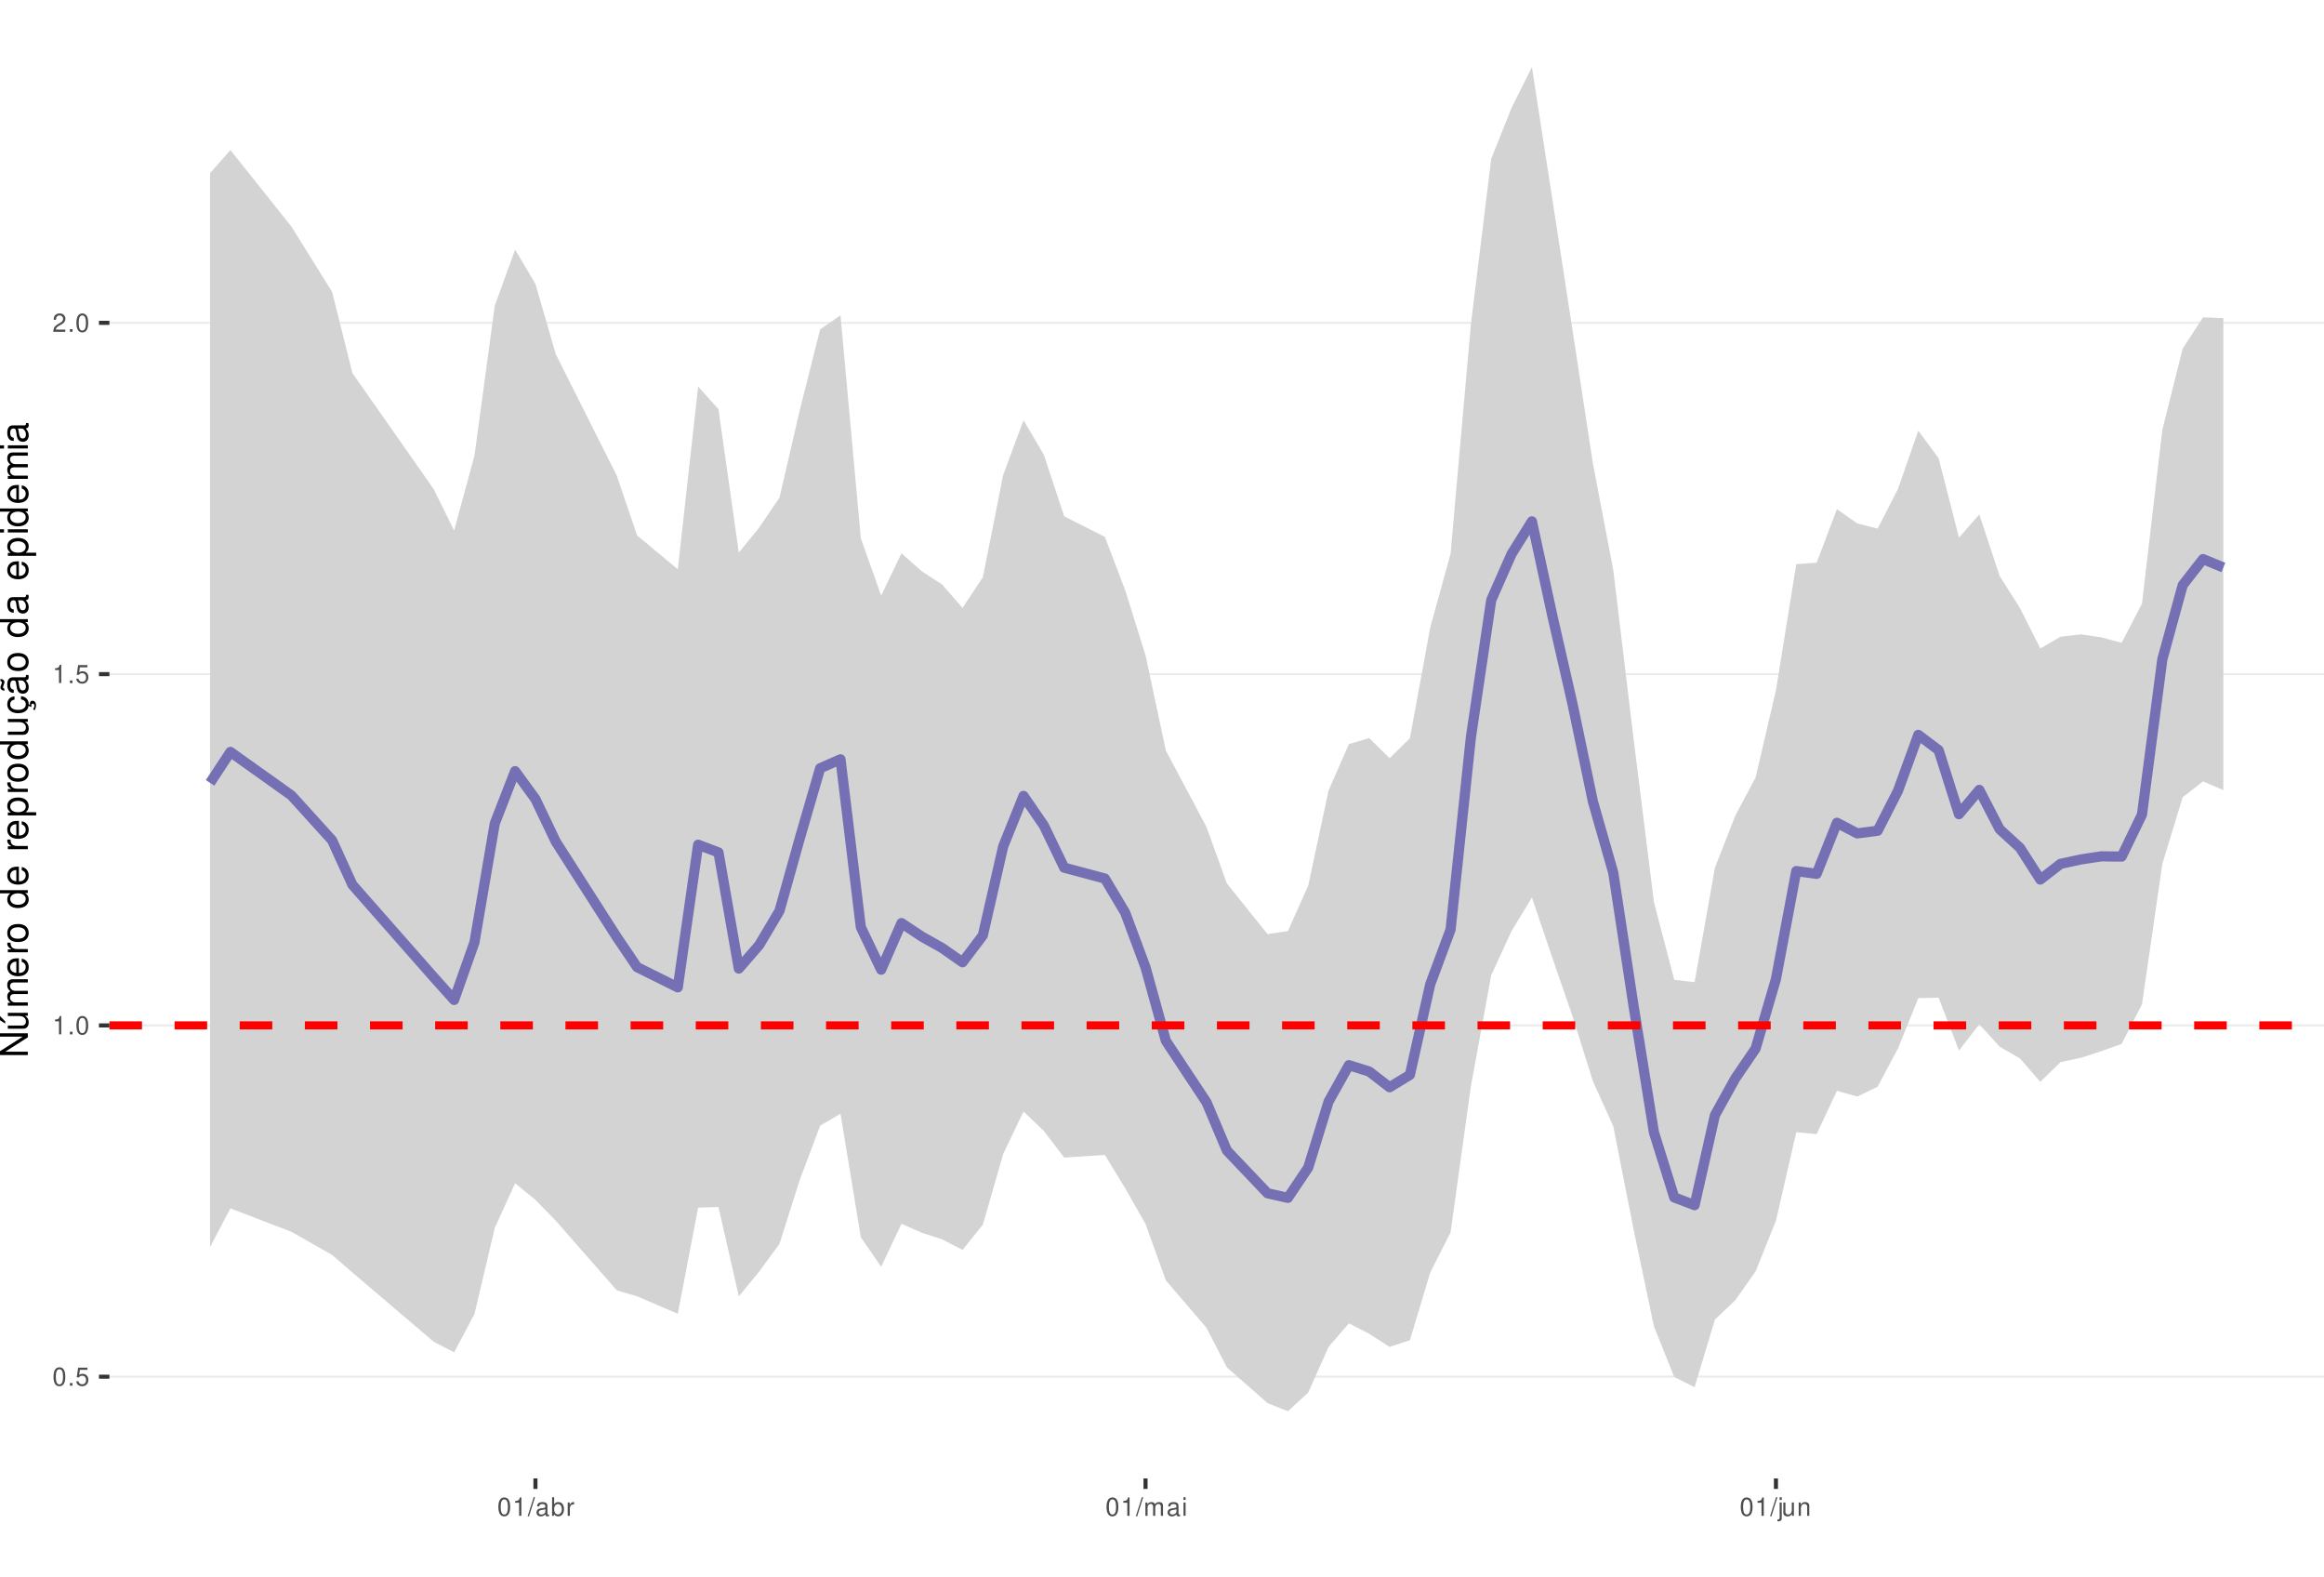
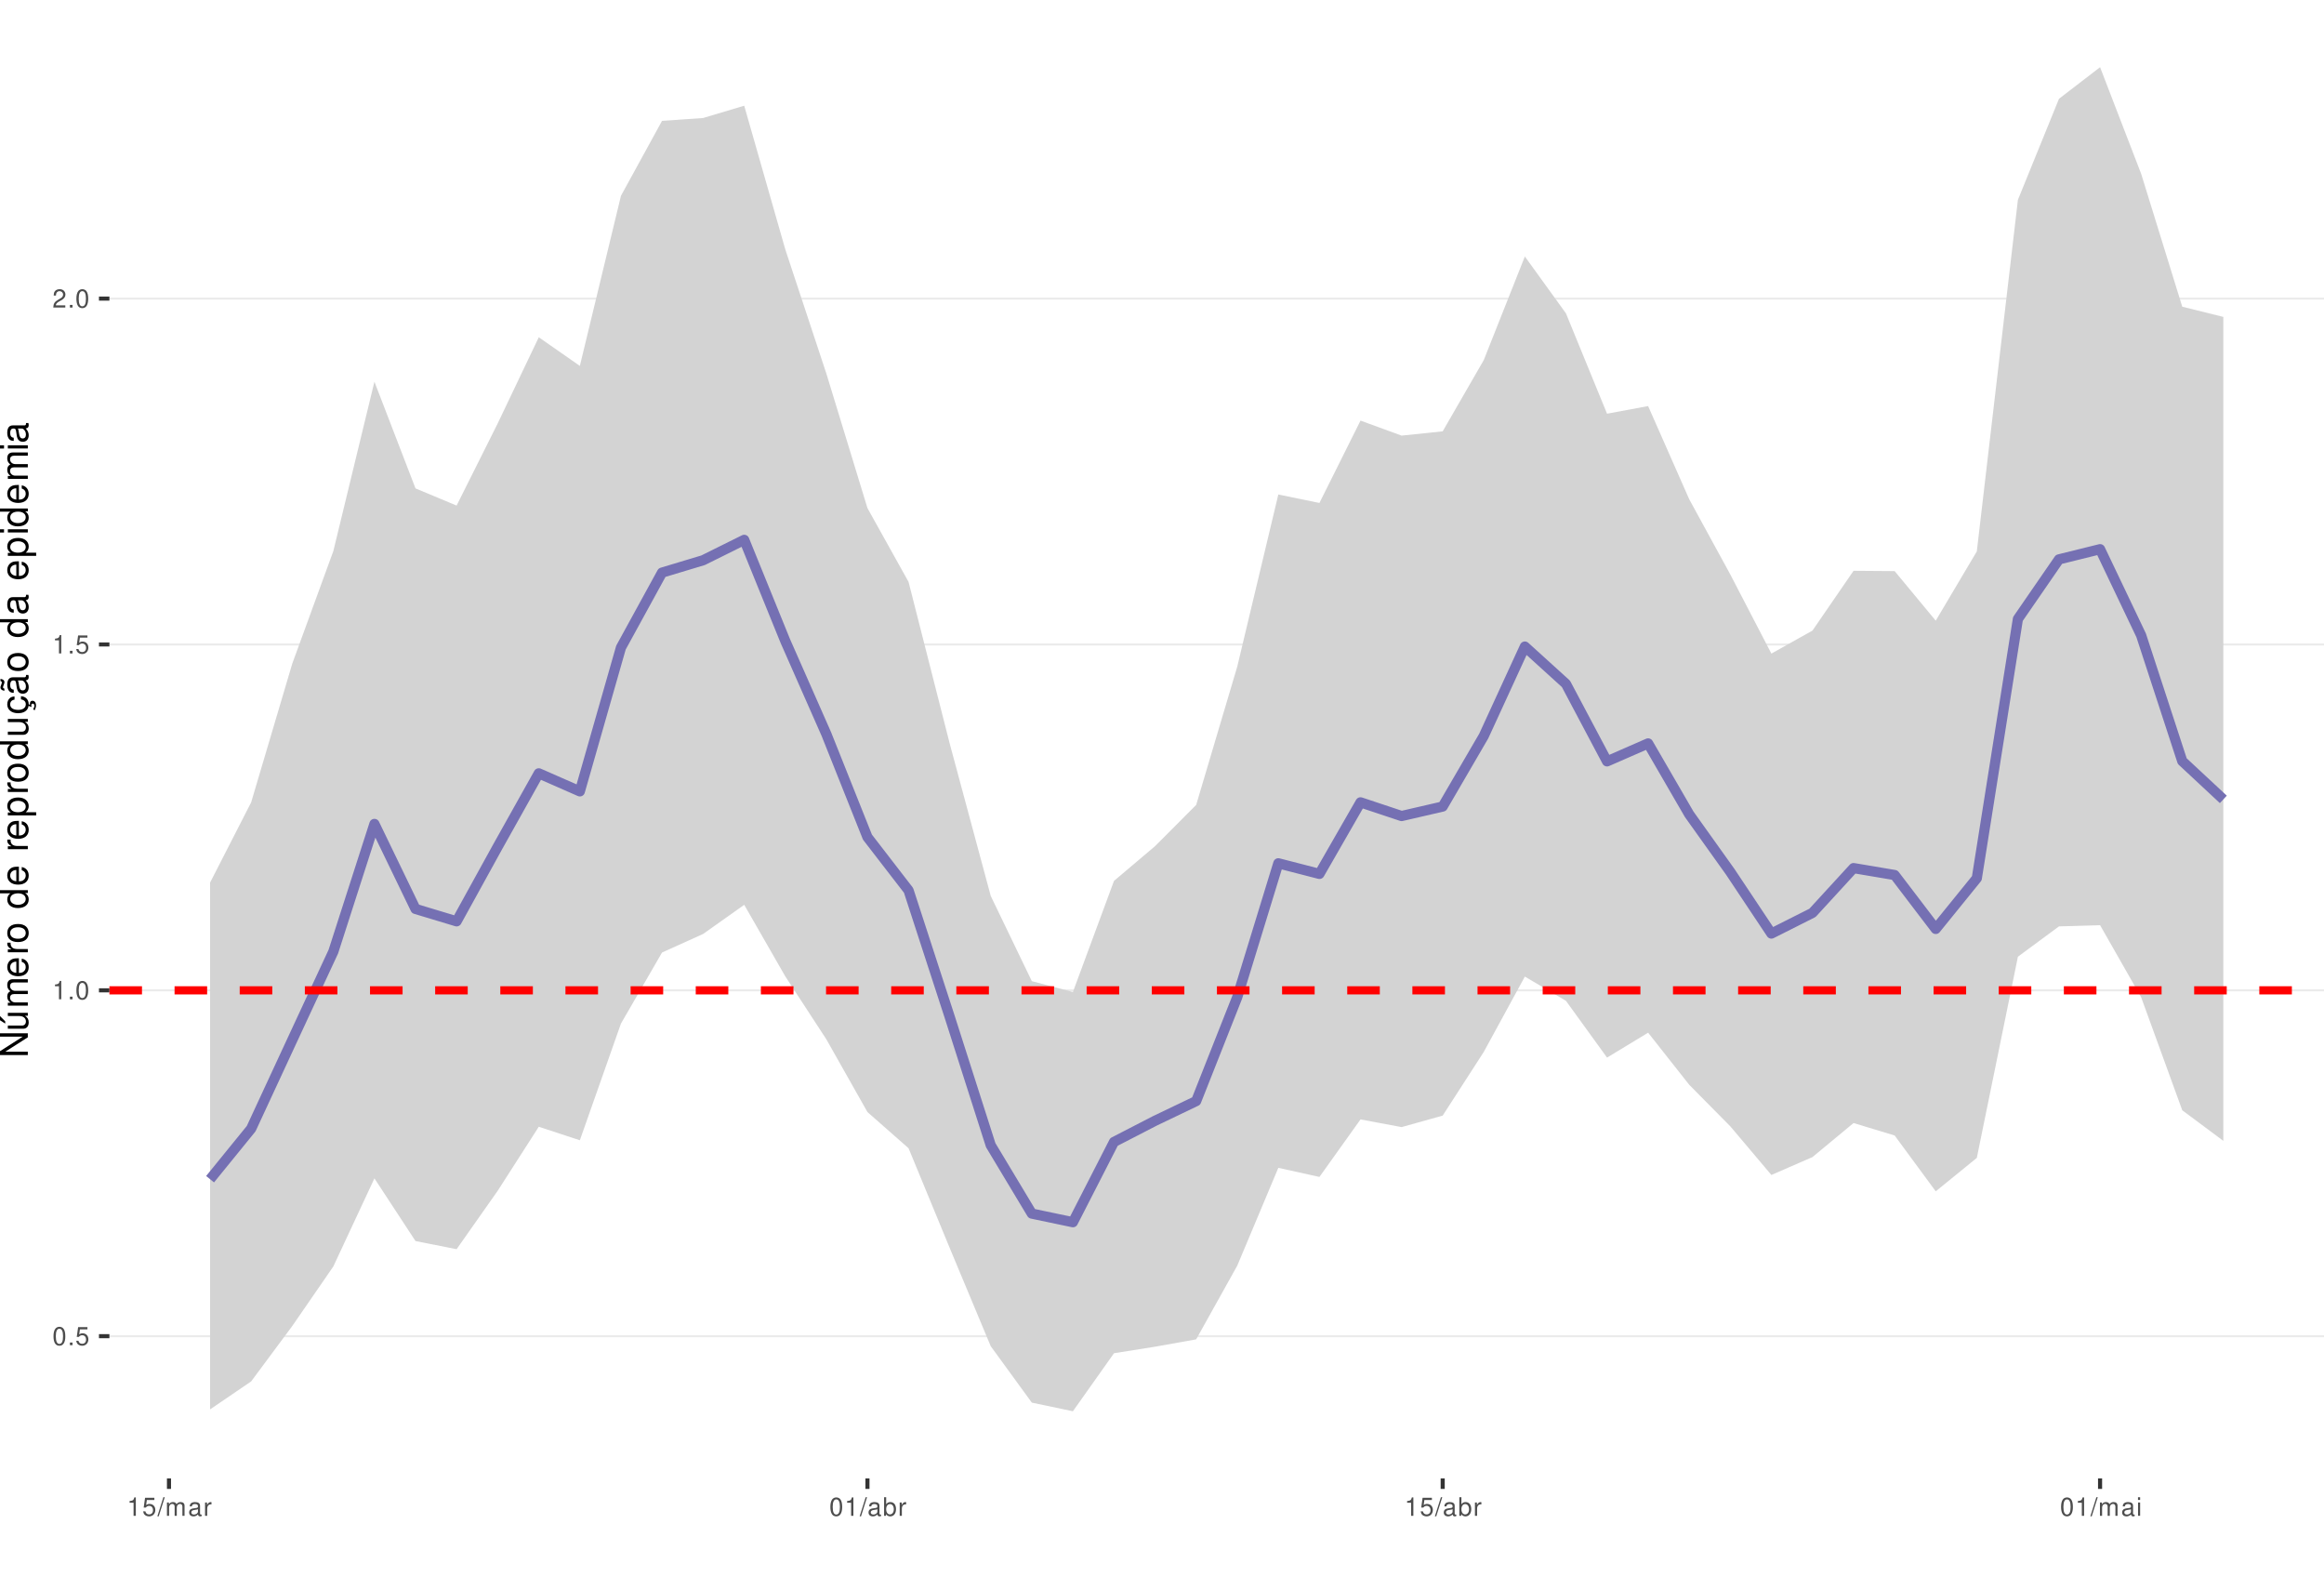
<svg xmlns="http://www.w3.org/2000/svg" xmlns:xlink="http://www.w3.org/1999/xlink" width="609pt" height="413pt" viewBox="0 0 609 413" version="1.1">
  <defs>
    <g>
      <symbol overflow="visible" id="glyph0-0">
        <path style="stroke:none;" d="" />
      </symbol>
      <symbol overflow="visible" id="glyph0-1">
        <path style="stroke:none;" d="M 1.828 -4.812 C 1.391 -4.812 0.984 -4.609 0.75 -4.281 C 0.438 -3.859 0.281 -3.219 0.281 -2.328 C 0.281 -0.703 0.812 0.156 1.828 0.156 C 2.828 0.156 3.375 -0.703 3.375 -2.297 C 3.375 -3.219 3.234 -3.844 2.922 -4.281 C 2.672 -4.625 2.281 -4.812 1.828 -4.812 Z M 1.828 -4.297 C 2.469 -4.297 2.781 -3.641 2.781 -2.344 C 2.781 -0.969 2.469 -0.328 1.812 -0.328 C 1.203 -0.328 0.891 -1 0.891 -2.328 C 0.891 -3.641 1.203 -4.297 1.828 -4.297 Z M 1.828 -4.297 " />
      </symbol>
      <symbol overflow="visible" id="glyph0-2">
        <path style="stroke:none;" d="M 1.266 -0.688 L 0.578 -0.688 L 0.578 0 L 1.266 0 Z M 1.266 -0.688 " />
      </symbol>
      <symbol overflow="visible" id="glyph0-3">
        <path style="stroke:none;" d="M 3.172 -4.719 L 0.734 -4.719 L 0.375 -2.156 L 0.922 -2.156 C 1.188 -2.469 1.422 -2.594 1.797 -2.594 C 2.422 -2.594 2.812 -2.156 2.812 -1.453 C 2.812 -0.781 2.422 -0.359 1.781 -0.359 C 1.266 -0.359 0.953 -0.625 0.812 -1.156 L 0.234 -1.156 C 0.312 -0.766 0.375 -0.578 0.516 -0.406 C 0.781 -0.047 1.266 0.156 1.797 0.156 C 2.75 0.156 3.422 -0.547 3.422 -1.531 C 3.422 -2.469 2.797 -3.109 1.891 -3.109 C 1.562 -3.109 1.297 -3.016 1.016 -2.828 L 1.203 -4.141 L 3.172 -4.141 Z M 3.172 -4.719 " />
      </symbol>
      <symbol overflow="visible" id="glyph0-4">
        <path style="stroke:none;" d="M 1.719 -3.422 L 1.719 0 L 2.312 0 L 2.312 -4.812 L 1.922 -4.812 C 1.719 -4.078 1.578 -3.969 0.672 -3.859 L 0.672 -3.422 Z M 1.719 -3.422 " />
      </symbol>
      <symbol overflow="visible" id="glyph0-5">
        <path style="stroke:none;" d="M 3.375 -0.578 L 0.891 -0.578 C 0.938 -0.984 1.156 -1.234 1.734 -1.578 L 2.406 -1.953 C 3.062 -2.328 3.406 -2.812 3.406 -3.406 C 3.406 -3.812 3.234 -4.188 2.969 -4.438 C 2.688 -4.688 2.344 -4.812 1.891 -4.812 C 1.297 -4.812 0.844 -4.594 0.578 -4.188 C 0.422 -3.938 0.344 -3.641 0.328 -3.141 L 0.922 -3.141 C 0.938 -3.469 0.984 -3.672 1.062 -3.828 C 1.219 -4.125 1.516 -4.297 1.875 -4.297 C 2.406 -4.297 2.797 -3.906 2.797 -3.391 C 2.797 -3.016 2.578 -2.672 2.156 -2.438 L 1.547 -2.078 C 0.562 -1.516 0.281 -1.062 0.219 0 L 3.375 0 Z M 3.375 -0.578 " />
      </symbol>
      <symbol overflow="visible" id="glyph0-6">
        <path style="stroke:none;" d="M 1.531 -4.859 L -0.047 0.141 L 0.312 0.141 L 1.891 -4.859 Z M 1.531 -4.859 " />
      </symbol>
      <symbol overflow="visible" id="glyph0-7">
+         <path style="stroke:none;" d="M 0.469 -3.484 L 0.469 0 L 1.031 0 L 1.031 -2.188 C 1.031 -2.703 1.391 -3.109 1.844 -3.109 C 2.25 -3.109 2.484 -2.844 2.484 -2.406 L 2.484 0 L 3.047 0 L 3.047 -2.188 C 3.047 -2.703 3.422 -3.109 3.875 -3.109 C 4.266 -3.109 4.516 -2.844 4.516 -2.406 L 4.516 0 L 5.078 0 L 5.078 -2.609 C 5.078 -3.234 4.719 -3.594 4.062 -3.594 C 3.594 -3.594 3.312 -3.453 2.984 -3.062 C 2.781 -3.422 2.5 -3.594 2.047 -3.594 C 1.578 -3.594 1.266 -3.422 0.984 -3 L 0.984 -3.484 Z M 0.469 -3.484 " />
+       </symbol>
+       <symbol overflow="visible" id="glyph0-8">
        <path style="stroke:none;" d="M 3.562 -0.328 C 3.5 -0.312 3.469 -0.312 3.438 -0.312 C 3.25 -0.312 3.141 -0.406 3.141 -0.578 L 3.141 -2.641 C 3.141 -3.25 2.688 -3.594 1.828 -3.594 C 1.312 -3.594 0.906 -3.438 0.672 -3.188 C 0.516 -3 0.453 -2.797 0.438 -2.453 L 0.984 -2.453 C 1.031 -2.875 1.297 -3.078 1.812 -3.078 C 2.312 -3.078 2.594 -2.891 2.594 -2.562 L 2.594 -2.406 C 2.578 -2.172 2.469 -2.078 2.016 -2.031 C 1.219 -1.922 1.109 -1.891 0.891 -1.812 C 0.484 -1.641 0.281 -1.328 0.281 -0.875 C 0.281 -0.25 0.719 0.156 1.422 0.156 C 1.859 0.156 2.219 0 2.609 -0.359 C 2.656 0 2.828 0.156 3.188 0.156 C 3.297 0.156 3.375 0.141 3.562 0.094 Z M 2.594 -1.094 C 2.594 -0.906 2.531 -0.797 2.375 -0.641 C 2.141 -0.438 1.875 -0.328 1.547 -0.328 C 1.109 -0.328 0.859 -0.547 0.859 -0.891 C 0.859 -1.266 1.094 -1.438 1.703 -1.531 C 2.297 -1.609 2.406 -1.641 2.594 -1.719 Z M 2.594 -1.094 " />
-       </symbol>
-       <symbol overflow="visible" id="glyph0-8">
-         <path style="stroke:none;" d="M 0.359 -4.859 L 0.359 0 L 0.859 0 L 0.859 -0.453 C 1.125 -0.047 1.484 0.156 1.969 0.156 C 2.875 0.156 3.484 -0.594 3.484 -1.75 C 3.484 -2.891 2.922 -3.594 1.984 -3.594 C 1.516 -3.594 1.172 -3.406 0.906 -3.016 L 0.906 -4.859 Z M 1.891 -3.062 C 2.5 -3.062 2.906 -2.531 2.906 -1.703 C 2.906 -0.906 2.484 -0.359 1.891 -0.359 C 1.297 -0.359 0.906 -0.906 0.906 -1.719 C 0.906 -2.531 1.297 -3.062 1.891 -3.062 Z M 1.891 -3.062 " />
      </symbol>
      <symbol overflow="visible" id="glyph0-9">
        <path style="stroke:none;" d="M 0.453 -3.484 L 0.453 0 L 1.016 0 L 1.016 -1.812 C 1.031 -2.656 1.375 -3.016 2.141 -3 L 2.141 -3.562 C 2.047 -3.578 1.984 -3.594 1.922 -3.594 C 1.562 -3.594 1.297 -3.375 0.969 -2.859 L 0.969 -3.484 Z M 0.453 -3.484 " />
      </symbol>
      <symbol overflow="visible" id="glyph0-10">
-         <path style="stroke:none;" d="M 0.469 -3.484 L 0.469 0 L 1.031 0 L 1.031 -2.188 C 1.031 -2.703 1.391 -3.109 1.844 -3.109 C 2.25 -3.109 2.484 -2.844 2.484 -2.406 L 2.484 0 L 3.047 0 L 3.047 -2.188 C 3.047 -2.703 3.422 -3.109 3.875 -3.109 C 4.266 -3.109 4.516 -2.844 4.516 -2.406 L 4.516 0 L 5.078 0 L 5.078 -2.609 C 5.078 -3.234 4.719 -3.594 4.062 -3.594 C 3.594 -3.594 3.312 -3.453 2.984 -3.062 C 2.781 -3.422 2.5 -3.594 2.047 -3.594 C 1.578 -3.594 1.266 -3.422 0.984 -3 L 0.984 -3.484 Z M 0.469 -3.484 " />
+         <path style="stroke:none;" d="M 0.359 -4.859 L 0.359 0 L 0.859 0 L 0.859 -0.453 C 1.125 -0.047 1.484 0.156 1.969 0.156 C 2.875 0.156 3.484 -0.594 3.484 -1.75 C 3.484 -2.891 2.922 -3.594 1.984 -3.594 C 1.516 -3.594 1.172 -3.406 0.906 -3.016 L 0.906 -4.859 Z M 1.891 -3.062 C 2.5 -3.062 2.906 -2.531 2.906 -1.703 C 2.906 -0.906 2.484 -0.359 1.891 -0.359 C 1.297 -0.359 0.906 -0.906 0.906 -1.719 C 0.906 -2.531 1.297 -3.062 1.891 -3.062 Z M 1.891 -3.062 " />
      </symbol>
      <symbol overflow="visible" id="glyph0-11">
        <path style="stroke:none;" d="M 1 -3.484 L 0.453 -3.484 L 0.453 0 L 1 0 Z M 1 -4.859 L 0.438 -4.859 L 0.438 -4.156 L 1 -4.156 Z M 1 -4.859 " />
      </symbol>
-       <symbol overflow="visible" id="glyph0-12">
-         <path style="stroke:none;" d="M 0.469 -3.484 L 0.469 0.5 C 0.469 0.859 0.359 0.969 0.016 0.969 C -0.031 0.969 -0.047 0.969 -0.125 0.953 L -0.125 1.438 C -0.047 1.438 -0.016 1.453 0.062 1.453 C 0.688 1.453 1.016 1.203 1.016 0.719 L 1.016 -3.484 Z M 1.016 -4.859 L 0.469 -4.859 L 0.469 -4.156 L 1.016 -4.156 Z M 1.016 -4.859 " />
-       </symbol>
-       <symbol overflow="visible" id="glyph0-13">
-         <path style="stroke:none;" d="M 3.203 0 L 3.203 -3.484 L 2.656 -3.484 L 2.656 -1.516 C 2.656 -0.797 2.281 -0.328 1.703 -0.328 C 1.266 -0.328 0.984 -0.594 0.984 -1.016 L 0.984 -3.484 L 0.438 -3.484 L 0.438 -0.797 C 0.438 -0.219 0.859 0.156 1.547 0.156 C 2.062 0.156 2.391 -0.031 2.703 -0.484 L 2.703 0 Z M 3.203 0 " />
-       </symbol>
-       <symbol overflow="visible" id="glyph0-14">
-         <path style="stroke:none;" d="M 0.469 -3.484 L 0.469 0 L 1.031 0 L 1.031 -1.922 C 1.031 -2.641 1.391 -3.109 1.969 -3.109 C 2.406 -3.109 2.688 -2.828 2.688 -2.422 L 2.688 0 L 3.234 0 L 3.234 -2.641 C 3.234 -3.219 2.812 -3.594 2.141 -3.594 C 1.625 -3.594 1.281 -3.391 0.984 -2.906 L 0.984 -3.484 Z M 0.469 -3.484 " />
-       </symbol>
      <symbol overflow="visible" id="glyph1-0">
        <path style="stroke:none;" d="" />
      </symbol>
      <symbol overflow="visible" id="glyph1-1">
        <path style="stroke:none;" d="M -7.297 -6.453 L -7.297 -5.578 L -1.328 -5.578 L -7.297 -1.766 L -7.297 -0.766 L 0 -0.766 L 0 -1.641 L -5.906 -1.641 L 0 -5.406 L 0 -6.453 Z M -7.297 -6.453 " />
      </symbol>
      <symbol overflow="visible" id="glyph1-2">
        <path style="stroke:none;" d="M 0 -4.812 L -5.234 -4.812 L -5.234 -3.984 L -2.266 -3.984 C -1.203 -3.984 -0.5 -3.438 -0.5 -2.562 C -0.5 -1.906 -0.906 -1.484 -1.531 -1.484 L -5.234 -1.484 L -5.234 -0.656 L -1.203 -0.656 C -0.328 -0.656 0.234 -1.297 0.234 -2.312 C 0.234 -3.094 -0.047 -3.578 -0.734 -4.062 L 0 -4.062 Z M -7.406 -2.953 L -5.922 -2 L -5.922 -2.594 L -7.406 -4.094 Z M -7.406 -2.953 " />
      </symbol>
      <symbol overflow="visible" id="glyph1-3">
        <path style="stroke:none;" d="M -5.234 -0.703 L 0 -0.703 L 0 -1.547 L -3.297 -1.547 C -4.047 -1.547 -4.656 -2.094 -4.656 -2.766 C -4.656 -3.391 -4.281 -3.734 -3.609 -3.734 L 0 -3.734 L 0 -4.578 L -3.297 -4.578 C -4.047 -4.578 -4.656 -5.125 -4.656 -5.812 C -4.656 -6.422 -4.266 -6.781 -3.609 -6.781 L 0 -6.781 L 0 -7.625 L -3.938 -7.625 C -4.875 -7.625 -5.391 -7.078 -5.391 -6.094 C -5.391 -5.406 -5.188 -4.984 -4.594 -4.484 C -5.156 -4.188 -5.391 -3.766 -5.391 -3.078 C -5.391 -2.375 -5.125 -1.906 -4.5 -1.469 L -5.234 -1.469 Z M -5.234 -0.703 " />
      </symbol>
      <symbol overflow="visible" id="glyph1-4">
        <path style="stroke:none;" d="M -2.344 -5.125 C -3.141 -5.125 -3.625 -5.062 -4.016 -4.922 C -4.875 -4.578 -5.391 -3.781 -5.391 -2.797 C -5.391 -1.344 -4.281 -0.406 -2.547 -0.406 C -0.812 -0.406 0.234 -1.297 0.234 -2.781 C 0.234 -3.984 -0.453 -4.812 -1.594 -5.016 L -1.594 -4.188 C -0.906 -3.953 -0.547 -3.484 -0.547 -2.812 C -0.547 -2.281 -0.781 -1.828 -1.219 -1.547 C -1.516 -1.344 -1.812 -1.281 -2.344 -1.266 Z M -3.016 -1.297 C -3.984 -1.359 -4.625 -1.953 -4.625 -2.797 C -4.625 -3.641 -3.953 -4.234 -3.016 -4.234 Z M -3.016 -1.297 " />
      </symbol>
      <symbol overflow="visible" id="glyph1-5">
        <path style="stroke:none;" d="M -5.234 -0.688 L 0 -0.688 L 0 -1.531 L -2.719 -1.531 C -3.984 -1.547 -4.547 -2.062 -4.516 -3.203 L -5.359 -3.203 C -5.375 -3.062 -5.391 -2.984 -5.391 -2.891 C -5.391 -2.344 -5.062 -1.938 -4.297 -1.453 L -5.234 -1.453 Z M -5.234 -0.688 " />
      </symbol>
      <symbol overflow="visible" id="glyph1-6">
        <path style="stroke:none;" d="M -5.391 -2.719 C -5.391 -1.234 -4.344 -0.359 -2.578 -0.359 C -0.812 -0.359 0.234 -1.234 0.234 -2.734 C 0.234 -4.203 -0.812 -5.094 -2.547 -5.094 C -4.359 -5.094 -5.391 -4.234 -5.391 -2.719 Z M -4.625 -2.734 C -4.625 -3.672 -3.844 -4.234 -2.547 -4.234 C -1.312 -4.234 -0.547 -3.656 -0.547 -2.734 C -0.547 -1.797 -1.312 -1.234 -2.578 -1.234 C -3.844 -1.234 -4.625 -1.797 -4.625 -2.734 Z M -4.625 -2.734 " />
      </symbol>
      <symbol overflow="visible" id="glyph1-7">
        <path style="stroke:none;" d="" />
      </symbol>
      <symbol overflow="visible" id="glyph1-8">
        <path style="stroke:none;" d="M -7.297 -4.953 L -7.297 -4.125 L -4.578 -4.125 C -5.109 -3.766 -5.391 -3.203 -5.391 -2.516 C -5.391 -1.156 -4.297 -0.266 -2.625 -0.266 C -0.859 -0.266 0.234 -1.125 0.234 -2.547 C 0.234 -3.266 -0.047 -3.766 -0.688 -4.203 L 0 -4.203 L 0 -4.953 Z M -4.609 -2.656 C -4.609 -3.547 -3.812 -4.125 -2.562 -4.125 C -1.344 -4.125 -0.547 -3.547 -0.547 -2.656 C -0.547 -1.734 -1.359 -1.125 -2.578 -1.125 C -3.797 -1.125 -4.609 -1.734 -4.609 -2.656 Z M -4.609 -2.656 " />
      </symbol>
      <symbol overflow="visible" id="glyph1-9">
        <path style="stroke:none;" d="M 2.188 -0.547 L 2.188 -1.375 L -0.547 -1.375 C -0.016 -1.812 0.234 -2.312 0.234 -2.984 C 0.234 -4.344 -0.859 -5.234 -2.531 -5.234 C -4.297 -5.234 -5.391 -4.375 -5.391 -2.984 C -5.391 -2.266 -5.062 -1.703 -4.453 -1.312 L -5.234 -1.312 L -5.234 -0.547 Z M -4.609 -2.844 C -4.609 -3.766 -3.797 -4.359 -2.547 -4.359 C -1.359 -4.359 -0.547 -3.75 -0.547 -2.844 C -0.547 -1.953 -1.344 -1.375 -2.578 -1.375 C -3.812 -1.375 -4.609 -1.953 -4.609 -2.844 Z M -4.609 -2.844 " />
      </symbol>
      <symbol overflow="visible" id="glyph1-10">
        <path style="stroke:none;" d="M 0 -4.812 L -5.234 -4.812 L -5.234 -3.984 L -2.266 -3.984 C -1.203 -3.984 -0.5 -3.438 -0.5 -2.562 C -0.5 -1.906 -0.906 -1.484 -1.531 -1.484 L -5.234 -1.484 L -5.234 -0.656 L -1.203 -0.656 C -0.328 -0.656 0.234 -1.297 0.234 -2.312 C 0.234 -3.094 -0.047 -3.578 -0.734 -4.062 L 0 -4.062 Z M 0 -4.812 " />
      </symbol>
      <symbol overflow="visible" id="glyph1-11">
        <path style="stroke:none;" d="M 0.234 -2.641 C 0.234 -3.875 -0.547 -4.703 -1.797 -4.766 L -1.797 -3.938 C -0.953 -3.797 -0.531 -3.359 -0.531 -2.656 C -0.531 -1.734 -1.281 -1.188 -2.516 -1.188 C -3.844 -1.188 -4.625 -1.719 -4.625 -2.625 C -4.625 -3.328 -4.203 -3.766 -3.484 -3.875 L -3.484 -4.703 C -3.984 -4.672 -4.312 -4.562 -4.609 -4.359 C -5.094 -4 -5.391 -3.375 -5.391 -2.641 C -5.391 -1.219 -4.266 -0.312 -2.531 -0.312 C -1.469 -0.312 -0.625 -0.672 -0.156 -1.312 C 0.047 -1.594 0.125 -1.812 0.203 -2.25 L 0.922 -1.938 L 0.984 -2.062 C 0.938 -2.188 0.906 -2.25 0.906 -2.375 C 0.906 -2.656 1.047 -2.828 1.281 -2.828 C 1.547 -2.828 1.734 -2.594 1.734 -2.297 C 1.734 -2.031 1.672 -1.844 1.438 -1.406 L 1.406 -1.312 L 1.812 -1.094 C 2.078 -1.75 2.141 -1.953 2.141 -2.344 C 2.141 -3.109 1.781 -3.578 1.203 -3.578 C 0.781 -3.578 0.547 -3.297 0.547 -2.797 C 0.547 -2.703 0.547 -2.641 0.562 -2.516 Z M 0.234 -2.641 " />
      </symbol>
      <symbol overflow="visible" id="glyph1-12">
        <path style="stroke:none;" d="M -0.484 -5.344 C -0.469 -5.266 -0.469 -5.219 -0.469 -5.172 C -0.469 -4.875 -0.625 -4.719 -0.875 -4.719 L -3.953 -4.719 C -4.891 -4.719 -5.391 -4.047 -5.391 -2.75 C -5.391 -1.984 -5.172 -1.375 -4.781 -1.016 C -4.516 -0.766 -4.203 -0.672 -3.688 -0.656 L -3.688 -1.484 C -4.328 -1.562 -4.625 -1.938 -4.625 -2.719 C -4.625 -3.484 -4.344 -3.891 -3.844 -3.891 L -3.625 -3.891 C -3.266 -3.875 -3.125 -3.703 -3.047 -3.016 C -2.891 -1.844 -2.844 -1.656 -2.719 -1.344 C -2.453 -0.734 -2 -0.422 -1.312 -0.422 C -0.375 -0.422 0.234 -1.078 0.234 -2.141 C 0.234 -2.797 0 -3.328 -0.547 -3.922 C 0 -3.984 0.234 -4.234 0.234 -4.781 C 0.234 -4.953 0.203 -5.062 0.141 -5.344 Z M -1.656 -3.891 C -1.375 -3.891 -1.203 -3.812 -0.969 -3.562 C -0.656 -3.219 -0.5 -2.812 -0.5 -2.312 C -0.5 -1.672 -0.812 -1.297 -1.344 -1.297 C -1.891 -1.297 -2.172 -1.656 -2.297 -2.547 C -2.422 -3.438 -2.453 -3.609 -2.594 -3.891 Z M -7.172 -3.75 C -6.922 -3.672 -6.812 -3.547 -6.812 -3.375 C -6.812 -3.25 -6.875 -2.984 -6.984 -2.734 C -7.156 -2.312 -7.172 -2.25 -7.172 -2.047 C -7.172 -1.594 -6.797 -1.297 -6.141 -1.188 L -6.141 -1.766 C -6.375 -1.812 -6.5 -1.938 -6.5 -2.094 C -6.5 -2.203 -6.469 -2.344 -6.375 -2.578 C -6.156 -3.156 -6.125 -3.234 -6.125 -3.438 C -6.125 -3.922 -6.484 -4.219 -7.172 -4.312 Z M -7.172 -3.75 " />
      </symbol>
      <symbol overflow="visible" id="glyph1-13">
        <path style="stroke:none;" d="M -0.484 -5.344 C -0.469 -5.266 -0.469 -5.219 -0.469 -5.172 C -0.469 -4.875 -0.625 -4.719 -0.875 -4.719 L -3.953 -4.719 C -4.891 -4.719 -5.391 -4.047 -5.391 -2.75 C -5.391 -1.984 -5.172 -1.375 -4.781 -1.016 C -4.516 -0.766 -4.203 -0.672 -3.688 -0.656 L -3.688 -1.484 C -4.328 -1.562 -4.625 -1.938 -4.625 -2.719 C -4.625 -3.484 -4.344 -3.891 -3.844 -3.891 L -3.625 -3.891 C -3.266 -3.875 -3.125 -3.703 -3.047 -3.016 C -2.891 -1.844 -2.844 -1.656 -2.719 -1.344 C -2.453 -0.734 -2 -0.422 -1.312 -0.422 C -0.375 -0.422 0.234 -1.078 0.234 -2.141 C 0.234 -2.797 0 -3.328 -0.547 -3.922 C 0 -3.984 0.234 -4.234 0.234 -4.781 C 0.234 -4.953 0.203 -5.062 0.141 -5.344 Z M -1.656 -3.891 C -1.375 -3.891 -1.203 -3.812 -0.969 -3.562 C -0.656 -3.219 -0.5 -2.812 -0.5 -2.312 C -0.5 -1.672 -0.812 -1.297 -1.344 -1.297 C -1.891 -1.297 -2.172 -1.656 -2.297 -2.547 C -2.422 -3.438 -2.453 -3.609 -2.594 -3.891 Z M -1.656 -3.891 " />
      </symbol>
      <symbol overflow="visible" id="glyph1-14">
        <path style="stroke:none;" d="M -5.234 -1.5 L -5.234 -0.672 L 0 -0.672 L 0 -1.5 Z M -7.297 -1.5 L -7.297 -0.656 L -6.234 -0.656 L -6.234 -1.5 Z M -7.297 -1.5 " />
      </symbol>
    </g>
    <clipPath id="clip1">
      <path d="M 28.672 0 L 609 0 L 609 387.328 L 28.672 387.328 Z M 28.672 0 " />
    </clipPath>
    <clipPath id="clip2">
-       <path d="M 28.672 360 L 609 360 L 609 361 L 28.672 361 Z M 28.672 360 " />
+       <path d="M 28.672 349 L 609 349 L 609 351 L 28.672 351 Z M 28.672 349 " />
    </clipPath>
    <clipPath id="clip3">
-       <path d="M 28.672 268 L 609 268 L 609 269 L 28.672 269 Z M 28.672 268 " />
+       <path d="M 28.672 259 L 609 259 L 609 260 L 28.672 260 Z M 28.672 259 " />
    </clipPath>
    <clipPath id="clip4">
-       <path d="M 28.672 176 L 609 176 L 609 177 L 28.672 177 Z M 28.672 176 " />
+       <path d="M 28.672 168 L 609 168 L 609 170 L 28.672 170 Z M 28.672 168 " />
    </clipPath>
    <clipPath id="clip5">
-       <path d="M 28.672 84 L 609 84 L 609 85 L 28.672 85 Z M 28.672 84 " />
+       <path d="M 28.672 77 L 609 77 L 609 79 L 28.672 79 Z M 28.672 77 " />
    </clipPath>
    <clipPath id="clip6">
-       <path d="M 28.672 267 L 609 267 L 609 270 L 28.672 270 Z M 28.672 267 " />
+       <path d="M 28.672 258 L 609 258 L 609 261 L 28.672 261 Z M 28.672 258 " />
    </clipPath>
  </defs>
  <g id="surface31">
    <rect x="0" y="0" width="609" height="413" style="fill:rgb(100%,100%,100%);fill-opacity:1;stroke:none;" />
    <rect x="0" y="0" width="609" height="413" style="fill:rgb(100%,100%,100%);fill-opacity:1;stroke:none;" />
    <path style="fill:none;stroke-width:1.067;stroke-linecap:round;stroke-linejoin:round;stroke:rgb(100%,100%,100%);stroke-opacity:1;stroke-miterlimit:10;" d="M 0 413 L 609 413 L 609 0 L 0 0 Z M 0 413 " />
    <g clip-path="url(#clip1)" clip-rule="nonzero">
      <path style=" stroke:none;fill-rule:nonzero;fill:rgb(100%,100%,100%);fill-opacity:1;" d="M 28.672 387.328 L 609 387.328 L 609 0 L 28.672 0 Z M 28.672 387.328 " />
    </g>
    <g clip-path="url(#clip2)" clip-rule="nonzero">
-       <path style="fill:none;stroke-width:0.533;stroke-linecap:butt;stroke-linejoin:round;stroke:rgb(92.157%,92.157%,92.157%);stroke-opacity:1;stroke-miterlimit:10;" d="M 28.672 360.668 L 609 360.668 " />
+       <path style="fill:none;stroke-width:0.533;stroke-linecap:butt;stroke-linejoin:round;stroke:rgb(92.157%,92.157%,92.157%);stroke-opacity:1;stroke-miterlimit:10;" d="M 28.672 350.059 L 609 350.059 " />
    </g>
    <g clip-path="url(#clip3)" clip-rule="nonzero">
-       <path style="fill:none;stroke-width:0.533;stroke-linecap:butt;stroke-linejoin:round;stroke:rgb(92.157%,92.157%,92.157%);stroke-opacity:1;stroke-miterlimit:10;" d="M 28.672 268.637 L 609 268.637 " />
+       <path style="fill:none;stroke-width:0.533;stroke-linecap:butt;stroke-linejoin:round;stroke:rgb(92.157%,92.157%,92.157%);stroke-opacity:1;stroke-miterlimit:10;" d="M 28.672 259.449 L 609 259.449 " />
    </g>
    <g clip-path="url(#clip4)" clip-rule="nonzero">
-       <path style="fill:none;stroke-width:0.533;stroke-linecap:butt;stroke-linejoin:round;stroke:rgb(92.157%,92.157%,92.157%);stroke-opacity:1;stroke-miterlimit:10;" d="M 28.672 176.609 L 609 176.609 " />
+       <path style="fill:none;stroke-width:0.533;stroke-linecap:butt;stroke-linejoin:round;stroke:rgb(92.157%,92.157%,92.157%);stroke-opacity:1;stroke-miterlimit:10;" d="M 28.672 168.84 L 609 168.84 " />
    </g>
    <g clip-path="url(#clip5)" clip-rule="nonzero">
-       <path style="fill:none;stroke-width:0.533;stroke-linecap:butt;stroke-linejoin:round;stroke:rgb(92.157%,92.157%,92.157%);stroke-opacity:1;stroke-miterlimit:10;" d="M 28.672 84.578 L 609 84.578 " />
-     </g>
-     <path style=" stroke:none;fill-rule:nonzero;fill:rgb(82.745%,82.745%,82.745%);fill-opacity:1;" d="M 55.051 45.363 L 60.379 39.32 L 76.367 59.363 L 87.023 76.453 L 92.352 97.746 L 113.668 128.172 L 118.996 138.984 L 124.328 119.387 L 129.656 80.07 L 134.984 65.406 L 140.312 74.371 L 145.645 92.805 L 161.629 124.625 L 166.957 140.281 L 177.617 149.137 L 182.945 101.277 L 188.273 107.199 L 193.605 144.77 L 198.934 138.223 L 204.262 130.379 L 209.59 107.426 L 214.922 86.27 L 220.25 82.629 L 225.578 141.035 L 230.906 156.039 L 236.234 144.961 L 241.566 149.68 L 246.895 153.148 L 252.223 159.254 L 257.551 151.25 L 262.883 124.414 L 268.211 110.094 L 273.539 119.137 L 278.867 135.273 L 289.527 140.648 L 294.855 154.621 L 300.184 171.676 L 305.512 196.637 L 316.172 216.68 L 321.5 231.449 L 332.156 244.719 L 337.488 243.918 L 342.816 232.027 L 348.145 207.098 L 353.473 194.938 L 358.805 193.367 L 364.133 198.645 L 369.461 193.414 L 374.789 164.387 L 380.121 145.047 L 385.449 84.93 L 390.777 41.57 L 396.105 28.246 L 401.434 17.605 L 406.766 52.02 L 412.094 86.59 L 417.422 121.457 L 422.75 149.305 L 428.082 193.609 L 433.41 236.336 L 438.738 256.695 L 444.066 257.316 L 449.395 227.324 L 454.727 213.703 L 460.055 203.672 L 465.383 180.832 L 470.711 147.797 L 476.043 147.414 L 481.371 133.387 L 486.699 137.125 L 492.027 138.496 L 497.355 128.109 L 502.688 112.836 L 508.016 120.051 L 513.344 140.836 L 518.672 134.777 L 524.004 150.906 L 529.332 159.312 L 534.66 169.879 L 539.988 166.805 L 545.32 166.188 L 550.648 166.984 L 555.977 168.395 L 561.305 158.121 L 566.633 112.613 L 571.965 91.344 L 577.293 83.137 L 582.621 83.328 L 582.621 206.992 L 577.293 204.711 L 571.965 208.859 L 566.633 226.359 L 561.305 263.102 L 555.977 273.473 L 550.648 275.383 L 545.32 277.121 L 539.988 278.238 L 534.66 283.406 L 529.332 277.301 L 524.004 274.203 L 518.672 268.34 L 513.344 275.227 L 508.016 261.387 L 502.688 261.484 L 497.355 274.688 L 492.027 284.695 L 486.699 287.27 L 481.371 285.777 L 476.043 297.113 L 470.711 296.617 L 465.383 319.812 L 460.055 333.07 L 454.727 340.633 L 449.395 345.695 L 444.066 363.406 L 438.738 360.754 L 433.41 347.48 L 428.082 322.105 L 422.75 295.027 L 417.422 283.273 L 412.094 266.297 L 406.766 250.855 L 401.434 235.141 L 396.105 243.914 L 390.777 255.473 L 385.449 284.535 L 380.121 322.859 L 374.789 333.387 L 369.461 351.117 L 364.133 352.855 L 358.805 349.426 L 353.473 346.691 L 348.145 352.875 L 342.816 364.828 L 337.488 369.723 L 332.156 367.586 L 321.5 358.227 L 316.172 347.891 L 305.512 335.441 L 300.184 320.668 L 294.855 311.289 L 289.527 302.574 L 278.867 303.266 L 273.539 296.281 L 268.211 291.195 L 262.883 302.309 L 257.551 320.844 L 252.223 327.445 L 246.895 324.684 L 241.566 322.969 L 236.234 320.598 L 230.906 331.859 L 225.578 324.141 L 220.25 291.781 L 214.922 294.902 L 209.59 309.062 L 204.262 325.855 L 198.934 333.137 L 193.605 339.621 L 188.273 316.211 L 182.945 316.383 L 177.617 344.18 L 166.957 339.617 L 161.629 338.043 L 145.645 319.809 L 140.312 314.34 L 134.984 310 L 129.656 321.676 L 124.328 344.27 L 118.996 354.289 L 113.668 351.523 L 92.352 333.375 L 87.023 328.766 L 76.367 322.707 L 60.379 316.566 L 55.051 326.699 Z M 55.051 45.363 " />
-     <path style="fill:none;stroke-width:2.667;stroke-linecap:butt;stroke-linejoin:round;stroke:rgb(45.882%,43.922%,70.196%);stroke-opacity:1;stroke-miterlimit:10;" d="M 55.051 205.098 L 60.379 196.992 L 76.367 208.387 L 87.023 220.141 L 92.352 231.805 L 113.668 256.02 L 118.996 261.969 L 124.328 246.871 L 129.656 215.73 L 134.984 202.027 L 140.312 209.34 L 145.645 220.508 L 161.629 245.496 L 166.957 253.371 L 177.617 258.668 L 182.945 221.301 L 188.273 223.32 L 193.605 253.75 L 198.934 247.602 L 204.262 238.637 L 209.59 219.602 L 214.922 201.262 L 220.25 198.926 L 225.578 242.895 L 230.906 254.039 L 236.234 241.836 L 241.566 245.367 L 246.895 248.363 L 252.223 252.098 L 257.551 245.055 L 262.883 221.754 L 268.211 208.512 L 273.539 216.277 L 278.867 227.309 L 289.527 230.16 L 294.855 239.109 L 300.184 253.434 L 305.512 272.672 L 316.172 288.789 L 321.5 301.414 L 332.156 312.617 L 337.488 313.82 L 342.816 305.883 L 348.145 288.617 L 353.473 279.055 L 358.805 280.723 L 364.133 284.84 L 369.461 281.594 L 374.789 257.871 L 380.121 243.527 L 385.449 193.137 L 390.777 157.199 L 396.105 145.129 L 401.434 136.586 L 406.766 161.219 L 412.094 184.516 L 417.422 210.004 L 422.75 228.621 L 428.082 263.602 L 433.41 296.66 L 438.738 313.707 L 444.066 315.727 L 449.395 292.148 L 454.727 282.52 L 460.055 274.707 L 465.383 256.484 L 470.711 228.207 L 476.043 228.934 L 481.371 215.551 L 486.699 218.336 L 492.027 217.641 L 497.355 207.191 L 502.688 192.52 L 508.016 196.539 L 513.344 213.305 L 518.672 206.938 L 524.004 217.238 L 529.332 222.109 L 534.66 230.422 L 539.988 226.305 L 545.32 225.156 L 550.648 224.344 L 555.977 224.41 L 561.305 213.383 L 566.633 172.742 L 571.965 153.312 L 577.293 146.477 L 582.621 148.672 " />
+       <path style="fill:none;stroke-width:0.533;stroke-linecap:butt;stroke-linejoin:round;stroke:rgb(92.157%,92.157%,92.157%);stroke-opacity:1;stroke-miterlimit:10;" d="M 28.672 78.227 L 609 78.227 " />
+     </g>
+     <path style=" stroke:none;fill-rule:nonzero;fill:rgb(82.745%,82.745%,82.745%);fill-opacity:1;" d="M 55.051 231.227 L 65.816 210.199 L 76.582 173.875 L 87.352 144.367 L 98.117 100 L 108.883 127.953 L 119.652 132.449 L 130.418 110.934 L 141.184 88.355 L 151.949 95.859 L 162.719 51.301 L 173.484 31.66 L 184.25 30.914 L 195.02 27.695 L 205.785 65.34 L 216.551 97.891 L 227.316 133.117 L 238.086 152.449 L 248.852 194.738 L 259.617 234.707 L 270.387 257.047 L 281.152 259.891 L 291.918 230.777 L 302.684 221.672 L 313.453 210.875 L 324.219 174.645 L 334.984 129.551 L 345.754 131.766 L 356.52 110.188 L 367.285 114.125 L 378.055 113 L 388.82 94.328 L 399.586 67.195 L 410.352 82.09 L 421.121 108.383 L 431.887 106.383 L 442.652 130.785 L 453.422 150.5 L 464.188 171.23 L 474.953 165.199 L 485.719 149.539 L 496.488 149.621 L 507.254 162.605 L 518.02 144.457 L 528.789 52.355 L 539.555 25.879 L 550.32 17.605 L 561.086 45.531 L 571.855 80.348 L 582.621 83.027 L 582.621 298.883 L 571.855 290.871 L 561.086 261.266 L 550.32 242.379 L 539.555 242.695 L 528.789 250.641 L 518.02 303.348 L 507.254 312.105 L 496.488 297.477 L 485.719 294.215 L 474.953 303.133 L 464.188 307.82 L 453.422 295.078 L 442.652 284.184 L 431.887 270.547 L 421.121 277.07 L 410.352 262.195 L 399.586 255.848 L 388.82 275.582 L 378.055 292.266 L 367.285 295.281 L 356.52 293.266 L 345.754 308.336 L 334.984 305.949 L 324.219 331.582 L 313.453 350.887 L 302.684 352.812 L 291.918 354.523 L 281.152 369.723 L 270.387 367.465 L 259.617 352.676 L 248.852 326.902 L 238.086 300.816 L 227.316 291.34 L 216.551 272.293 L 205.785 255.793 L 195.02 237.047 L 184.25 244.68 L 173.484 249.543 L 162.719 268.16 L 151.949 298.727 L 141.184 295.188 L 130.418 311.965 L 119.652 327.262 L 108.883 325.137 L 98.117 308.711 L 87.352 331.785 L 76.582 347.398 L 65.816 361.902 L 55.051 369.238 Z M 55.051 231.227 " />
+     <path style="fill:none;stroke-width:2.667;stroke-linecap:butt;stroke-linejoin:round;stroke:rgb(45.882%,43.922%,70.196%);stroke-opacity:1;stroke-miterlimit:10;" d="M 55.051 308.93 L 65.816 295.691 L 76.582 272.477 L 87.352 249.301 L 98.117 215.855 L 108.883 238.125 L 119.652 241.371 L 130.418 221.832 L 141.184 202.598 L 151.949 207.324 L 162.719 169.656 L 173.484 150.016 L 184.25 146.773 L 195.02 141.43 L 205.785 167.926 L 216.551 192.332 L 227.316 219.316 L 238.086 233.266 L 248.852 266.359 L 259.617 300.02 L 270.387 317.941 L 281.152 320.199 L 291.918 299.172 L 302.684 293.621 L 313.453 288.465 L 324.219 261.238 L 334.984 226.168 L 345.754 228.945 L 356.52 210.199 L 367.285 213.785 L 378.055 211.297 L 388.82 192.812 L 399.586 169.387 L 410.352 179.156 L 421.121 199.465 L 431.887 194.762 L 442.652 213.332 L 453.422 228.418 L 464.188 244.578 L 474.953 239.156 L 485.719 227.426 L 496.488 229.242 L 507.254 243.367 L 518.02 230.086 L 528.789 162.156 L 539.555 146.543 L 550.32 143.879 L 561.086 166.449 L 571.855 199.398 L 582.621 209.426 " />
    <g clip-path="url(#clip6)" clip-rule="nonzero">
-       <path style="fill:none;stroke-width:2.134;stroke-linecap:butt;stroke-linejoin:round;stroke:rgb(100%,0%,0%);stroke-opacity:1;stroke-dasharray:8.536,8.536;stroke-miterlimit:10;" d="M 28.672 268.637 L 609 268.637 " />
-     </g>
-     <g style="fill:rgb(30.196%,30.196%,30.196%);fill-opacity:1;">
-       <use xlink:href="#glyph0-1" x="13.738" y="363.016" />
-       <use xlink:href="#glyph0-2" x="17.738" y="363.016" />
-       <use xlink:href="#glyph0-3" x="19.738" y="363.016" />
-     </g>
-     <g style="fill:rgb(30.196%,30.196%,30.196%);fill-opacity:1;">
-       <use xlink:href="#glyph0-4" x="13.738" y="270.984" />
-       <use xlink:href="#glyph0-2" x="17.738" y="270.984" />
-       <use xlink:href="#glyph0-1" x="19.738" y="270.984" />
-     </g>
-     <g style="fill:rgb(30.196%,30.196%,30.196%);fill-opacity:1;">
-       <use xlink:href="#glyph0-4" x="13.738" y="178.957" />
-       <use xlink:href="#glyph0-2" x="17.738" y="178.957" />
-       <use xlink:href="#glyph0-3" x="19.738" y="178.957" />
-     </g>
-     <g style="fill:rgb(30.196%,30.196%,30.196%);fill-opacity:1;">
-       <use xlink:href="#glyph0-5" x="13.738" y="86.926" />
-       <use xlink:href="#glyph0-2" x="17.738" y="86.926" />
-       <use xlink:href="#glyph0-1" x="19.738" y="86.926" />
-     </g>
-     <path style="fill:none;stroke-width:1.067;stroke-linecap:butt;stroke-linejoin:round;stroke:rgb(20%,20%,20%);stroke-opacity:1;stroke-miterlimit:10;" d="M 25.93 360.668 L 28.672 360.668 " />
-     <path style="fill:none;stroke-width:1.067;stroke-linecap:butt;stroke-linejoin:round;stroke:rgb(20%,20%,20%);stroke-opacity:1;stroke-miterlimit:10;" d="M 25.93 268.637 L 28.672 268.637 " />
-     <path style="fill:none;stroke-width:1.067;stroke-linecap:butt;stroke-linejoin:round;stroke:rgb(20%,20%,20%);stroke-opacity:1;stroke-miterlimit:10;" d="M 25.93 176.609 L 28.672 176.609 " />
-     <path style="fill:none;stroke-width:1.067;stroke-linecap:butt;stroke-linejoin:round;stroke:rgb(20%,20%,20%);stroke-opacity:1;stroke-miterlimit:10;" d="M 25.93 84.578 L 28.672 84.578 " />
-     <path style="fill:none;stroke-width:1.067;stroke-linecap:butt;stroke-linejoin:round;stroke:rgb(20%,20%,20%);stroke-opacity:1;stroke-miterlimit:10;" d="M 140.312 390.07 L 140.312 387.328 " />
-     <path style="fill:none;stroke-width:1.067;stroke-linecap:butt;stroke-linejoin:round;stroke:rgb(20%,20%,20%);stroke-opacity:1;stroke-miterlimit:10;" d="M 300.184 390.07 L 300.184 387.328 " />
-     <path style="fill:none;stroke-width:1.067;stroke-linecap:butt;stroke-linejoin:round;stroke:rgb(20%,20%,20%);stroke-opacity:1;stroke-miterlimit:10;" d="M 465.383 390.07 L 465.383 387.328 " />
-     <g style="fill:rgb(30.196%,30.196%,30.196%);fill-opacity:1;">
-       <use xlink:href="#glyph0-1" x="130.312" y="397.109" />
-       <use xlink:href="#glyph0-4" x="134.312" y="397.109" />
-       <use xlink:href="#glyph0-6" x="138.312" y="397.109" />
-       <use xlink:href="#glyph0-7" x="140.312" y="397.109" />
-       <use xlink:href="#glyph0-8" x="144.312" y="397.109" />
-       <use xlink:href="#glyph0-9" x="148.312" y="397.109" />
-     </g>
-     <g style="fill:rgb(30.196%,30.196%,30.196%);fill-opacity:1;">
-       <use xlink:href="#glyph0-1" x="289.684" y="397.109" />
-       <use xlink:href="#glyph0-4" x="293.684" y="397.109" />
-       <use xlink:href="#glyph0-6" x="297.684" y="397.109" />
-       <use xlink:href="#glyph0-10" x="299.684" y="397.109" />
-       <use xlink:href="#glyph0-7" x="305.684" y="397.109" />
-       <use xlink:href="#glyph0-11" x="309.684" y="397.109" />
-     </g>
-     <g style="fill:rgb(30.196%,30.196%,30.196%);fill-opacity:1;">
-       <use xlink:href="#glyph0-1" x="455.883" y="397.109" />
-       <use xlink:href="#glyph0-4" x="459.883" y="397.109" />
-       <use xlink:href="#glyph0-6" x="463.883" y="397.109" />
-       <use xlink:href="#glyph0-12" x="465.883" y="397.109" />
-       <use xlink:href="#glyph0-13" x="466.883" y="397.109" />
-       <use xlink:href="#glyph0-14" x="470.883" y="397.109" />
+       <path style="fill:none;stroke-width:2.134;stroke-linecap:butt;stroke-linejoin:round;stroke:rgb(100%,0%,0%);stroke-opacity:1;stroke-dasharray:8.536,8.536;stroke-miterlimit:10;" d="M 28.672 259.449 L 609 259.449 " />
+     </g>
+     <g style="fill:rgb(30.196%,30.196%,30.196%);fill-opacity:1;">
+       <use xlink:href="#glyph0-1" x="13.738" y="352.406" />
+       <use xlink:href="#glyph0-2" x="17.738" y="352.406" />
+       <use xlink:href="#glyph0-3" x="19.738" y="352.406" />
+     </g>
+     <g style="fill:rgb(30.196%,30.196%,30.196%);fill-opacity:1;">
+       <use xlink:href="#glyph0-4" x="13.738" y="261.797" />
+       <use xlink:href="#glyph0-2" x="17.738" y="261.797" />
+       <use xlink:href="#glyph0-1" x="19.738" y="261.797" />
+     </g>
+     <g style="fill:rgb(30.196%,30.196%,30.196%);fill-opacity:1;">
+       <use xlink:href="#glyph0-4" x="13.738" y="171.188" />
+       <use xlink:href="#glyph0-2" x="17.738" y="171.188" />
+       <use xlink:href="#glyph0-3" x="19.738" y="171.188" />
+     </g>
+     <g style="fill:rgb(30.196%,30.196%,30.196%);fill-opacity:1;">
+       <use xlink:href="#glyph0-5" x="13.738" y="80.574" />
+       <use xlink:href="#glyph0-2" x="17.738" y="80.574" />
+       <use xlink:href="#glyph0-1" x="19.738" y="80.574" />
+     </g>
+     <path style="fill:none;stroke-width:1.067;stroke-linecap:butt;stroke-linejoin:round;stroke:rgb(20%,20%,20%);stroke-opacity:1;stroke-miterlimit:10;" d="M 25.93 350.059 L 28.672 350.059 " />
+     <path style="fill:none;stroke-width:1.067;stroke-linecap:butt;stroke-linejoin:round;stroke:rgb(20%,20%,20%);stroke-opacity:1;stroke-miterlimit:10;" d="M 25.93 259.449 L 28.672 259.449 " />
+     <path style="fill:none;stroke-width:1.067;stroke-linecap:butt;stroke-linejoin:round;stroke:rgb(20%,20%,20%);stroke-opacity:1;stroke-miterlimit:10;" d="M 25.93 168.84 L 28.672 168.84 " />
+     <path style="fill:none;stroke-width:1.067;stroke-linecap:butt;stroke-linejoin:round;stroke:rgb(20%,20%,20%);stroke-opacity:1;stroke-miterlimit:10;" d="M 25.93 78.227 L 28.672 78.227 " />
+     <path style="fill:none;stroke-width:1.067;stroke-linecap:butt;stroke-linejoin:round;stroke:rgb(20%,20%,20%);stroke-opacity:1;stroke-miterlimit:10;" d="M 44.281 390.07 L 44.281 387.328 " />
+     <path style="fill:none;stroke-width:1.067;stroke-linecap:butt;stroke-linejoin:round;stroke:rgb(20%,20%,20%);stroke-opacity:1;stroke-miterlimit:10;" d="M 227.316 390.07 L 227.316 387.328 " />
+     <path style="fill:none;stroke-width:1.067;stroke-linecap:butt;stroke-linejoin:round;stroke:rgb(20%,20%,20%);stroke-opacity:1;stroke-miterlimit:10;" d="M 378.055 390.07 L 378.055 387.328 " />
+     <path style="fill:none;stroke-width:1.067;stroke-linecap:butt;stroke-linejoin:round;stroke:rgb(20%,20%,20%);stroke-opacity:1;stroke-miterlimit:10;" d="M 550.32 390.07 L 550.32 387.328 " />
+     <g style="fill:rgb(30.196%,30.196%,30.196%);fill-opacity:1;">
+       <use xlink:href="#glyph0-4" x="33.281" y="397.109" />
+       <use xlink:href="#glyph0-3" x="37.281" y="397.109" />
+       <use xlink:href="#glyph0-6" x="41.281" y="397.109" />
+       <use xlink:href="#glyph0-7" x="43.281" y="397.109" />
+       <use xlink:href="#glyph0-8" x="49.281" y="397.109" />
+       <use xlink:href="#glyph0-9" x="53.281" y="397.109" />
+     </g>
+     <g style="fill:rgb(30.196%,30.196%,30.196%);fill-opacity:1;">
+       <use xlink:href="#glyph0-1" x="217.316" y="397.109" />
+       <use xlink:href="#glyph0-4" x="221.316" y="397.109" />
+       <use xlink:href="#glyph0-6" x="225.316" y="397.109" />
+       <use xlink:href="#glyph0-8" x="227.316" y="397.109" />
+       <use xlink:href="#glyph0-10" x="231.316" y="397.109" />
+       <use xlink:href="#glyph0-9" x="235.316" y="397.109" />
+     </g>
+     <g style="fill:rgb(30.196%,30.196%,30.196%);fill-opacity:1;">
+       <use xlink:href="#glyph0-4" x="368.055" y="397.109" />
+       <use xlink:href="#glyph0-3" x="372.055" y="397.109" />
+       <use xlink:href="#glyph0-6" x="376.055" y="397.109" />
+       <use xlink:href="#glyph0-8" x="378.055" y="397.109" />
+       <use xlink:href="#glyph0-10" x="382.055" y="397.109" />
+       <use xlink:href="#glyph0-9" x="386.055" y="397.109" />
+     </g>
+     <g style="fill:rgb(30.196%,30.196%,30.196%);fill-opacity:1;">
+       <use xlink:href="#glyph0-1" x="539.82" y="397.109" />
+       <use xlink:href="#glyph0-4" x="543.82" y="397.109" />
+       <use xlink:href="#glyph0-6" x="547.82" y="397.109" />
+       <use xlink:href="#glyph0-7" x="549.82" y="397.109" />
+       <use xlink:href="#glyph0-8" x="555.82" y="397.109" />
+       <use xlink:href="#glyph0-11" x="559.82" y="397.109" />
    </g>
    <g style="fill:rgb(0%,0%,0%);fill-opacity:1;">
      <use xlink:href="#glyph1-1" x="7.29" y="277.164" />
      <use xlink:href="#glyph1-2" x="7.29" y="270.164" />
      <use xlink:href="#glyph1-3" x="7.29" y="264.164" />
      <use xlink:href="#glyph1-4" x="7.29" y="256.164" />
      <use xlink:href="#glyph1-5" x="7.29" y="250.164" />
      <use xlink:href="#glyph1-6" x="7.29" y="247.164" />
      <use xlink:href="#glyph1-7" x="7.29" y="241.164" />
      <use xlink:href="#glyph1-8" x="7.29" y="238.164" />
      <use xlink:href="#glyph1-4" x="7.29" y="232.164" />
      <use xlink:href="#glyph1-7" x="7.29" y="226.164" />
      <use xlink:href="#glyph1-5" x="7.29" y="223.164" />
      <use xlink:href="#glyph1-4" x="7.29" y="220.164" />
      <use xlink:href="#glyph1-9" x="7.29" y="214.164" />
      <use xlink:href="#glyph1-5" x="7.29" y="208.164" />
      <use xlink:href="#glyph1-6" x="7.29" y="205.164" />
      <use xlink:href="#glyph1-8" x="7.29" y="199.164" />
      <use xlink:href="#glyph1-10" x="7.29" y="193.164" />
      <use xlink:href="#glyph1-11" x="7.29" y="187.164" />
      <use xlink:href="#glyph1-12" x="7.29" y="182.164" />
      <use xlink:href="#glyph1-6" x="7.29" y="176.164" />
      <use xlink:href="#glyph1-7" x="7.29" y="170.164" />
      <use xlink:href="#glyph1-8" x="7.29" y="167.164" />
      <use xlink:href="#glyph1-13" x="7.29" y="161.164" />
      <use xlink:href="#glyph1-7" x="7.29" y="155.164" />
      <use xlink:href="#glyph1-4" x="7.29" y="152.164" />
      <use xlink:href="#glyph1-9" x="7.29" y="146.164" />
      <use xlink:href="#glyph1-14" x="7.29" y="140.164" />
      <use xlink:href="#glyph1-8" x="7.29" y="138.164" />
      <use xlink:href="#glyph1-4" x="7.29" y="132.164" />
      <use xlink:href="#glyph1-3" x="7.29" y="126.164" />
      <use xlink:href="#glyph1-14" x="7.29" y="118.164" />
      <use xlink:href="#glyph1-13" x="7.29" y="116.164" />
    </g>
  </g>
</svg>
